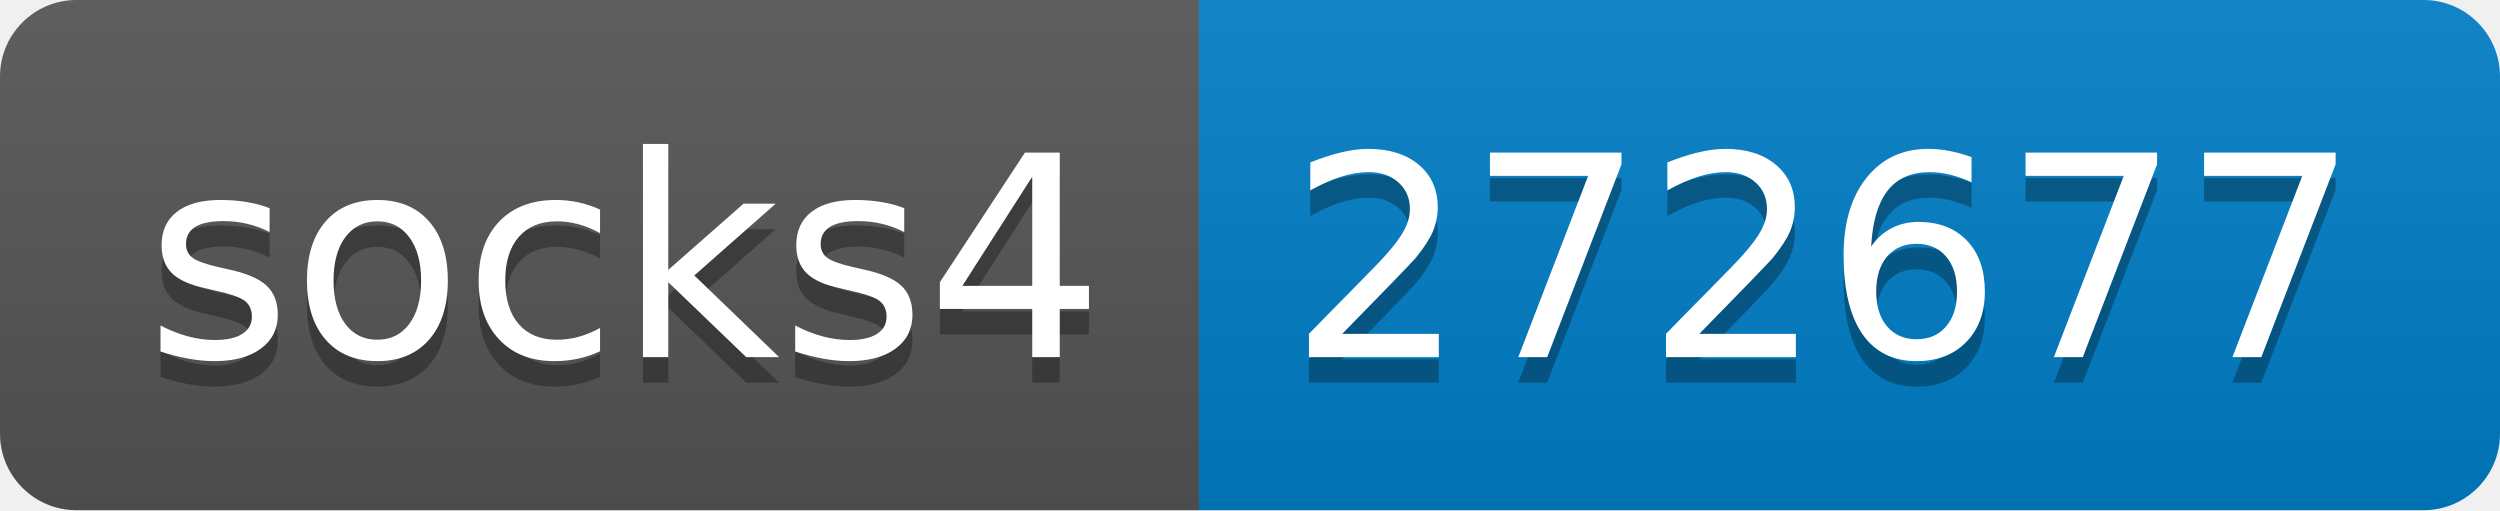
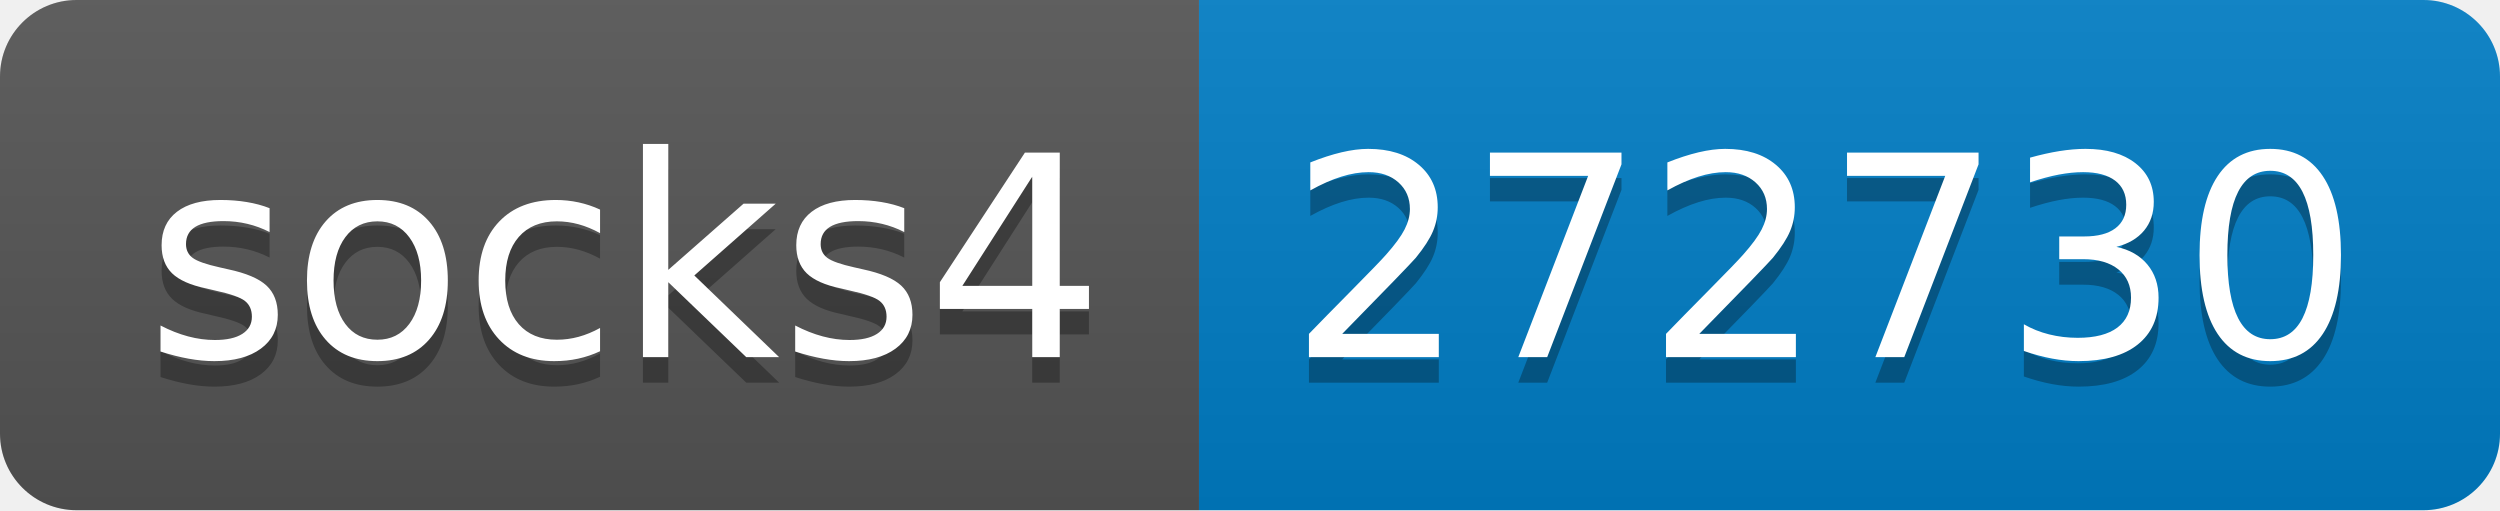
- <svg xmlns="http://www.w3.org/2000/svg" width="98" height="20" role="img" aria-label="socks4: 272677">
+ <svg xmlns="http://www.w3.org/2000/svg" width="98" height="20" role="img" aria-label="socks4: 272730">
  <linearGradient id="s" x2="0" y2="100%">
    <stop offset="0" stop-color="#bbb" stop-opacity=".1" />
    <stop offset="1" stop-opacity=".1" />
  </linearGradient>
  <clipPath id="r">
    <rect width="98" height="20" rx="3" fill="#fff" />
  </clipPath>
  <g clip-path="url(#r)">
    <rect width="47" height="20" fill="#555" />
    <rect x="47" width="51" height="20" fill="#007ec6" />
    <rect width="98" height="20" fill="url(#s)" />
  </g>
  <g fill="#fff" text-anchor="middle" font-family="Verdana,Geneva,DejaVu Sans,sans-serif" text-rendering="geometricPrecision" font-size="110">
    <text aria-hidden="true" x="245" y="150" fill="#010101" fill-opacity=".3" transform="scale(.1)" textLength="370">socks4</text>
    <text x="245" y="140" transform="scale(.1)" fill="#fff" textLength="370">socks4</text>
-     <text aria-hidden="true" x="715" y="150" fill="#010101" fill-opacity=".3" transform="scale(.1)" textLength="410">272677</text>
-     <text x="715" y="140" transform="scale(.1)" fill="#fff" textLength="410">272677</text>
+     <text aria-hidden="true" x="715" y="150" fill="#010101" fill-opacity=".3" transform="scale(.1)" textLength="410">272730</text>
+     <text x="715" y="140" transform="scale(.1)" fill="#fff" textLength="410">272730</text>
  </g>
</svg>
